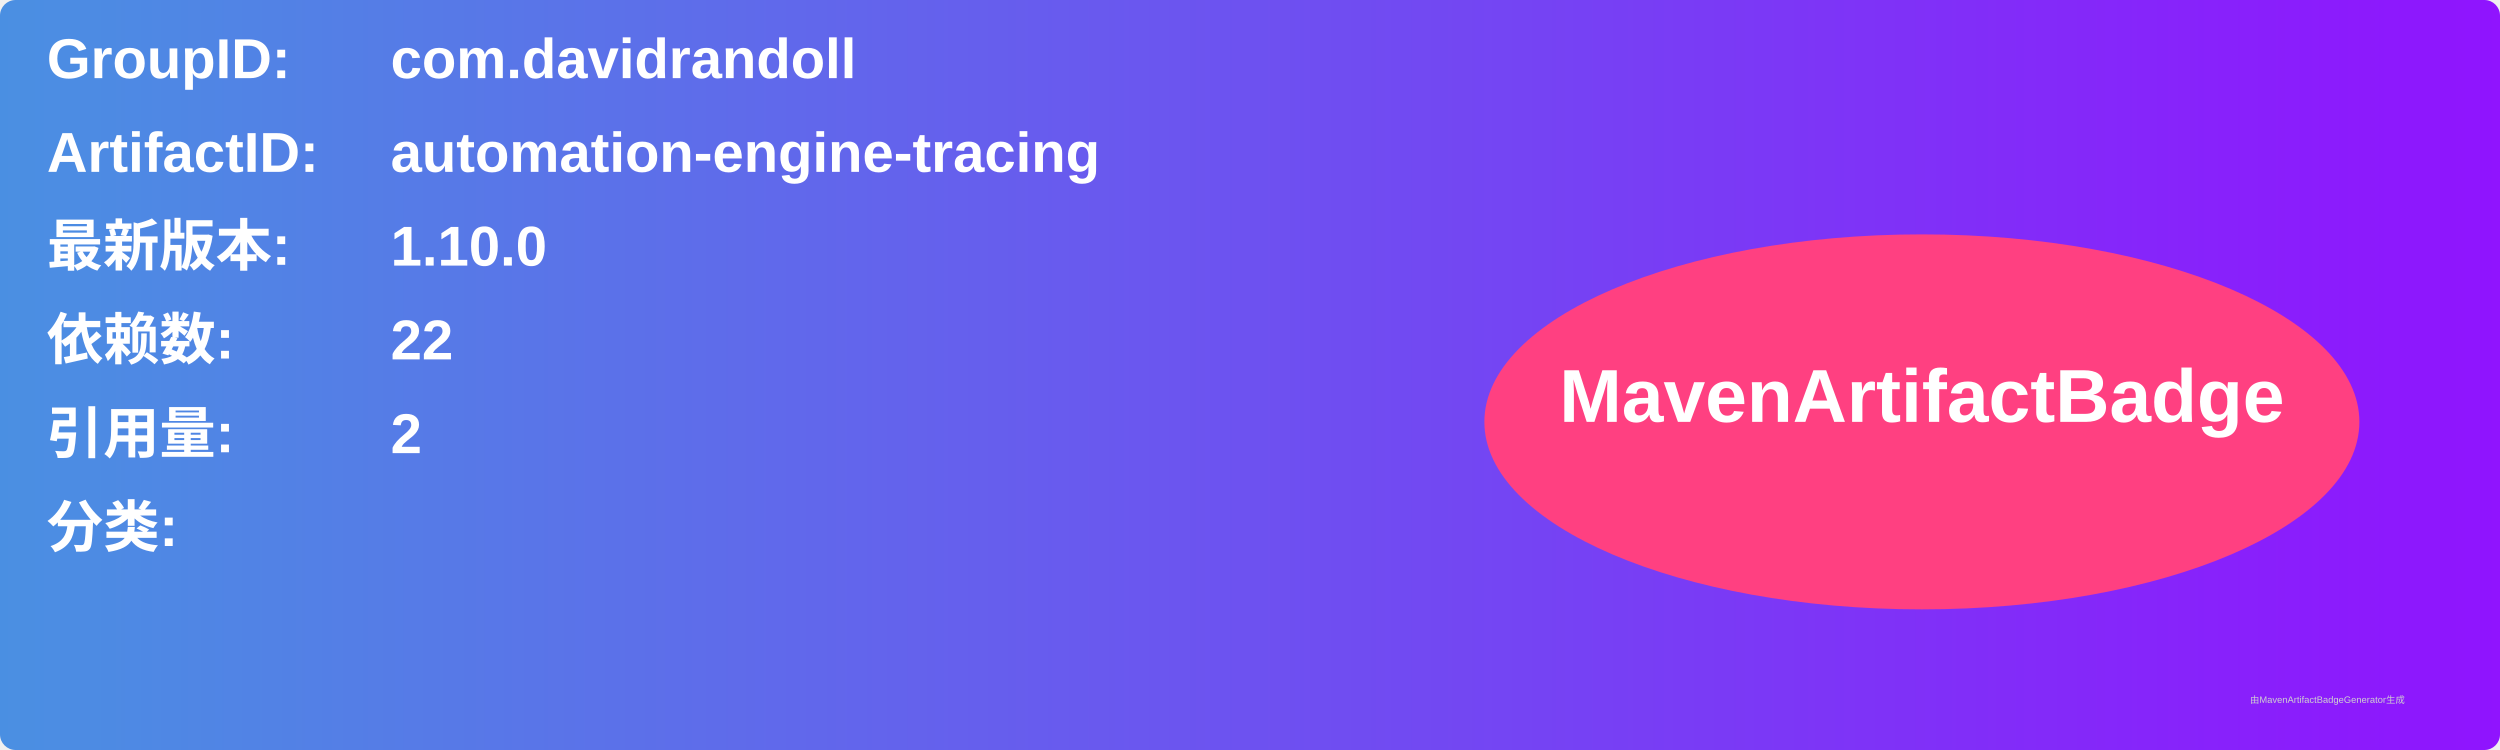
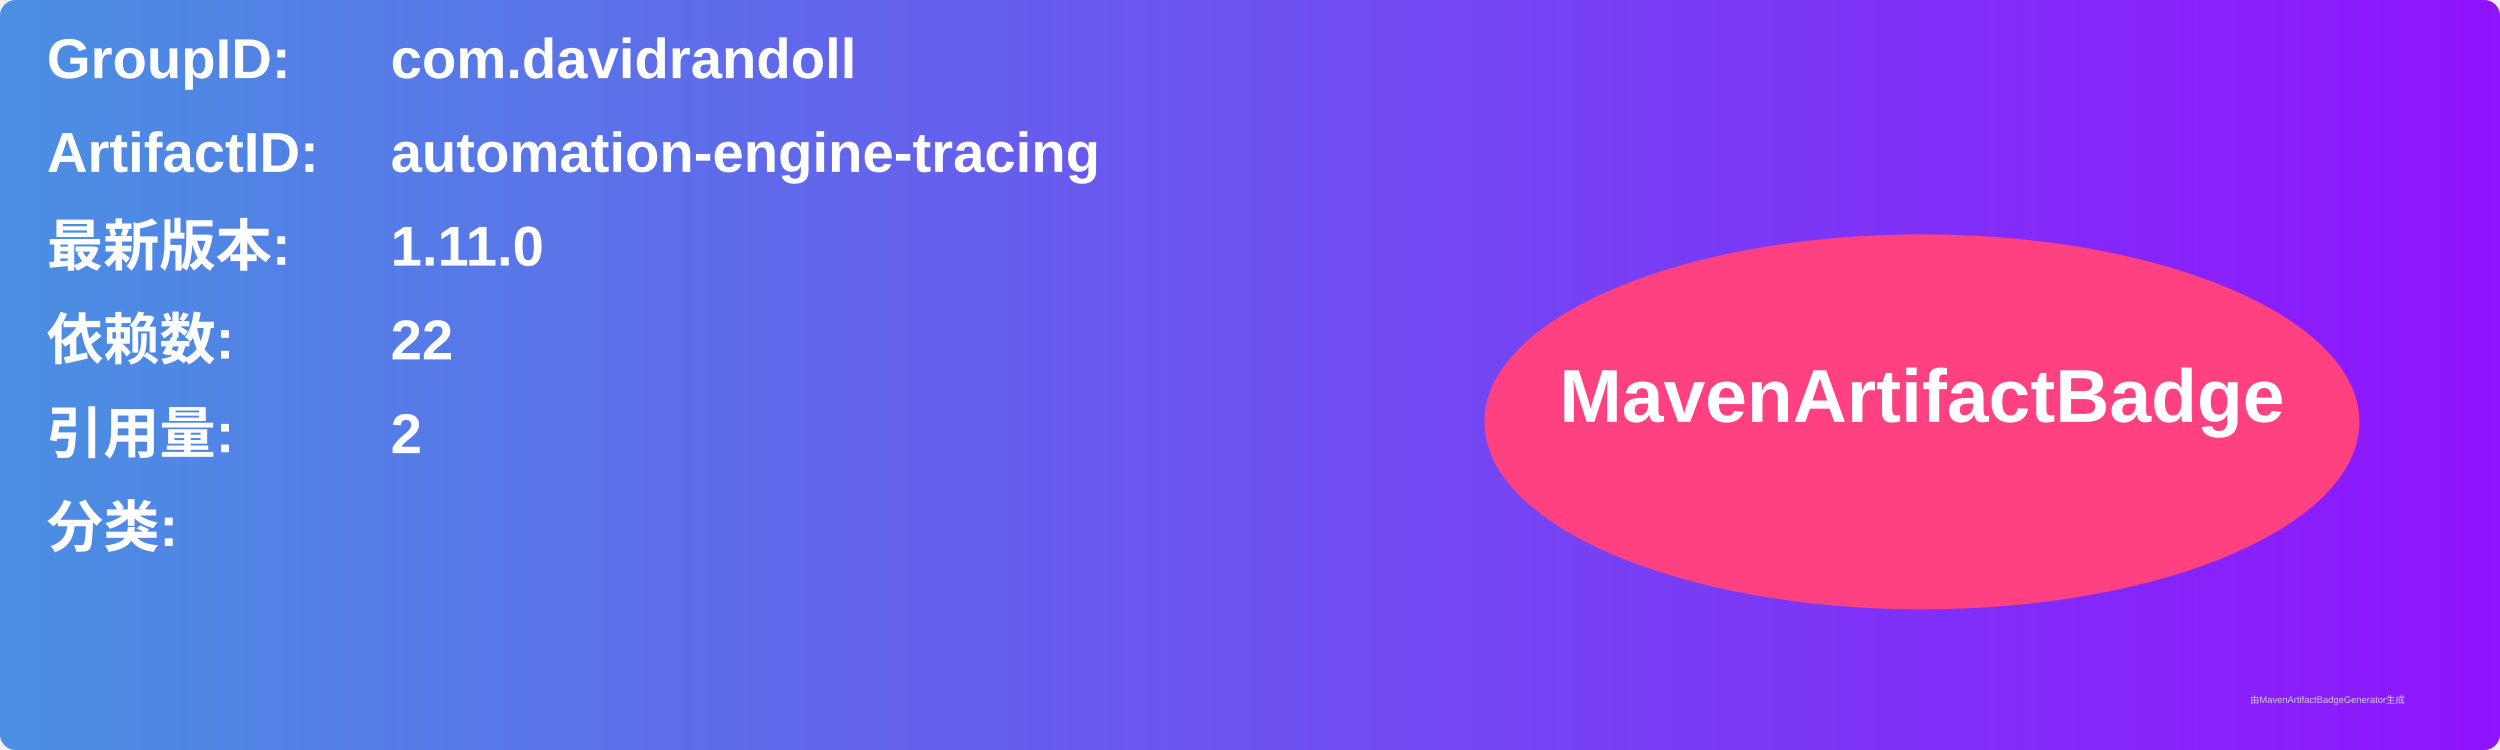
<svg xmlns="http://www.w3.org/2000/svg" width="800" height="240" viewBox="0 0 800 240">
  <linearGradient id="grad" x1="0%" y1="0%" x2="100%" y2="0%">
    <stop offset="0%" stop-color="#4a90e2" />
    <stop offset="100%" stop-color="#9013fe" />
  </linearGradient>
  <rect width="100%" height="100%" rx="5" ry="5" fill="url(#grad)" />
  <g transform="translate(15, 15)">
    <text x="0" y="10" font-family="Arial" font-size="18" fill="white" font-weight="bold" width="260">GroupID:</text>
    <text x="110" y="10" font-family="Arial" font-size="18" fill="white" font-weight="bold" width="460">com.davidrandoll</text>
    <text x="0" y="40" font-family="Arial" font-size="18" fill="white" font-weight="bold" width="260">ArtifactID:</text>
    <text x="110" y="40" font-family="Arial" font-size="18" fill="white" font-weight="bold" width="460">automation-engine-tracing</text>
    <text x="0" y="70" font-family="Arial" font-size="18" fill="white" font-weight="bold">最新版本:</text>
    <text x="110" y="70" font-family="Arial" font-size="18" fill="white" font-weight="bold">
-       <tspan font-weight="bold">1.10.0</tspan>
+       <tspan font-weight="bold">1.11.0</tspan>
    </text>
    <text x="0" y="100" font-family="Arial" font-size="18" fill="white" font-weight="bold">依赖数: </text>
    <text x="110" y="100" font-family="Arial" font-size="18" fill="white">
      <tspan font-weight="bold">22</tspan>
    </text>
    <text x="0" y="130" font-family="Arial" font-size="18" fill="white" font-weight="bold">引用量: </text>
    <text x="110" y="130" font-family="Arial" font-size="18" fill="white">
      <tspan font-weight="bold">2</tspan>
    </text>
    <text x="0" y="160" font-family="Arial" font-size="18" fill="white" font-weight="bold">分类:</text>
    <text x="10" y="190" font-family="Arial" font-size="10" fill="white">
      <tspan font-weight="bold" />
    </text>
    <ellipse cx="600" cy="120" rx="140" ry="60" fill="#ff4081" />
    <text x="600" y="120" text-anchor="middle" font-family="Arial" font-size="24" fill="white" font-weight="bold">MavenArtifactBadge</text>
  </g>
  <text x="720" y="225" font-family="Arial" font-size="3" fill="#d0d0d0">由MavenArtifactBadgeGenerator生成</text>
</svg>
